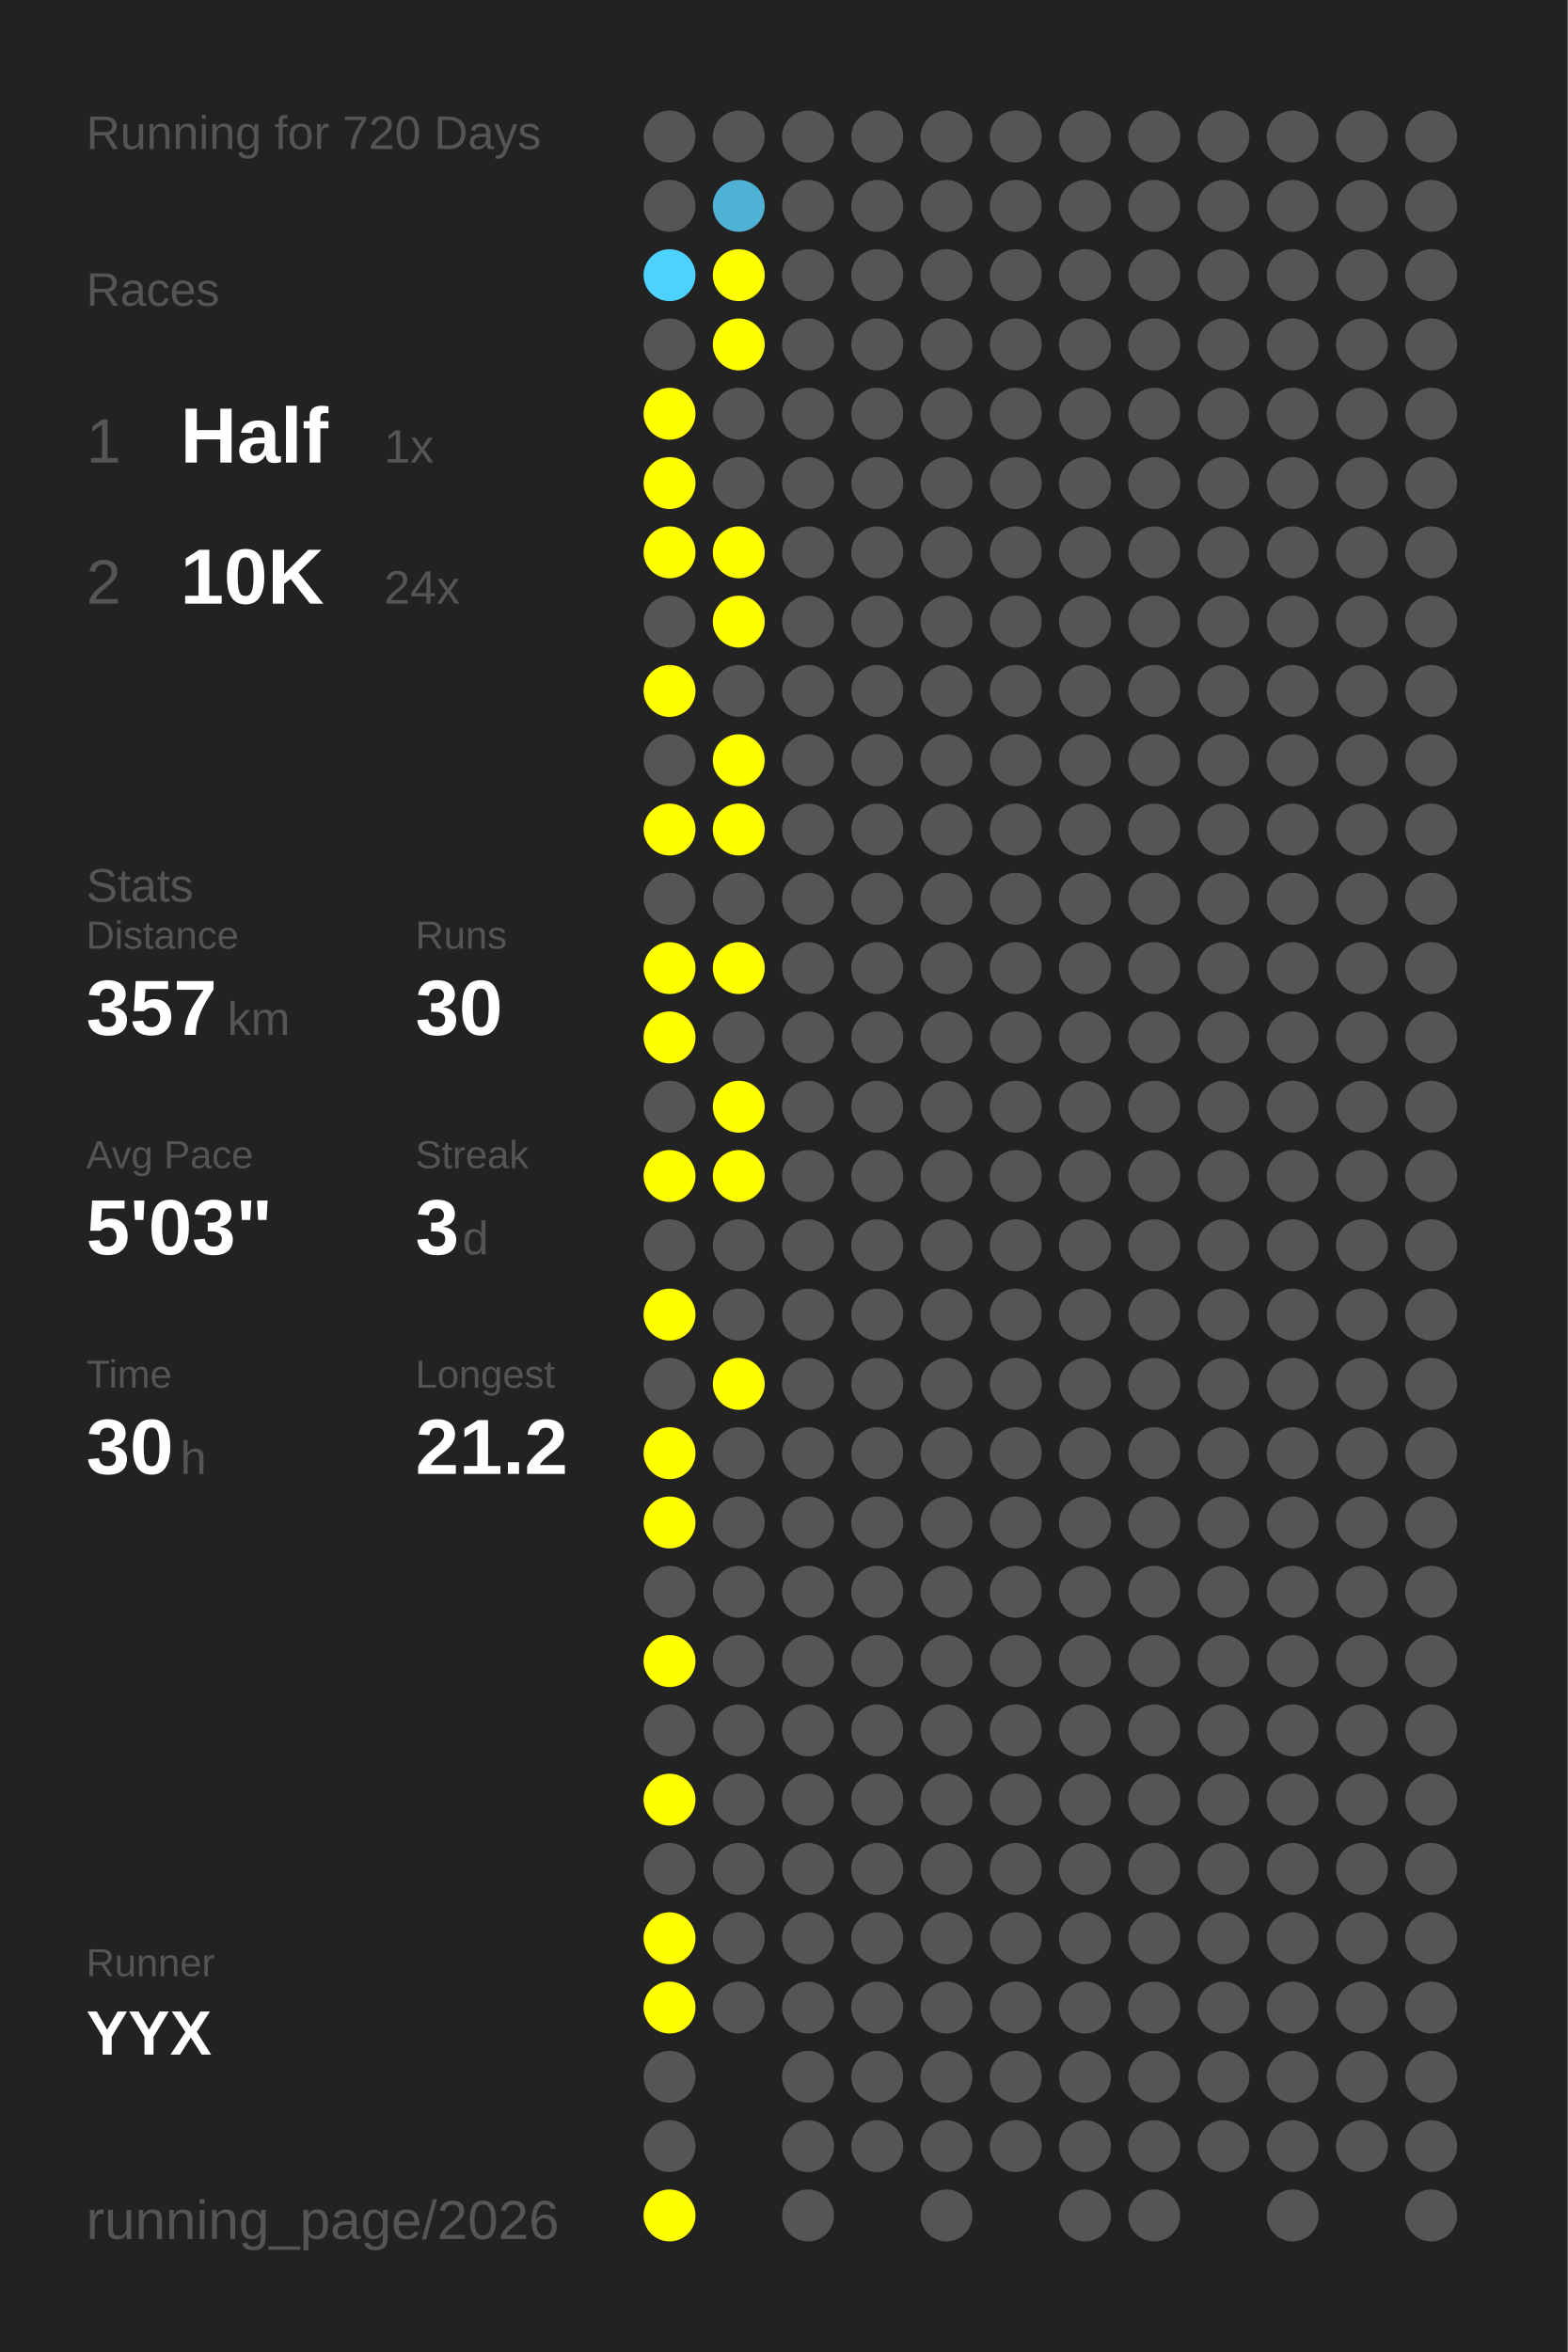
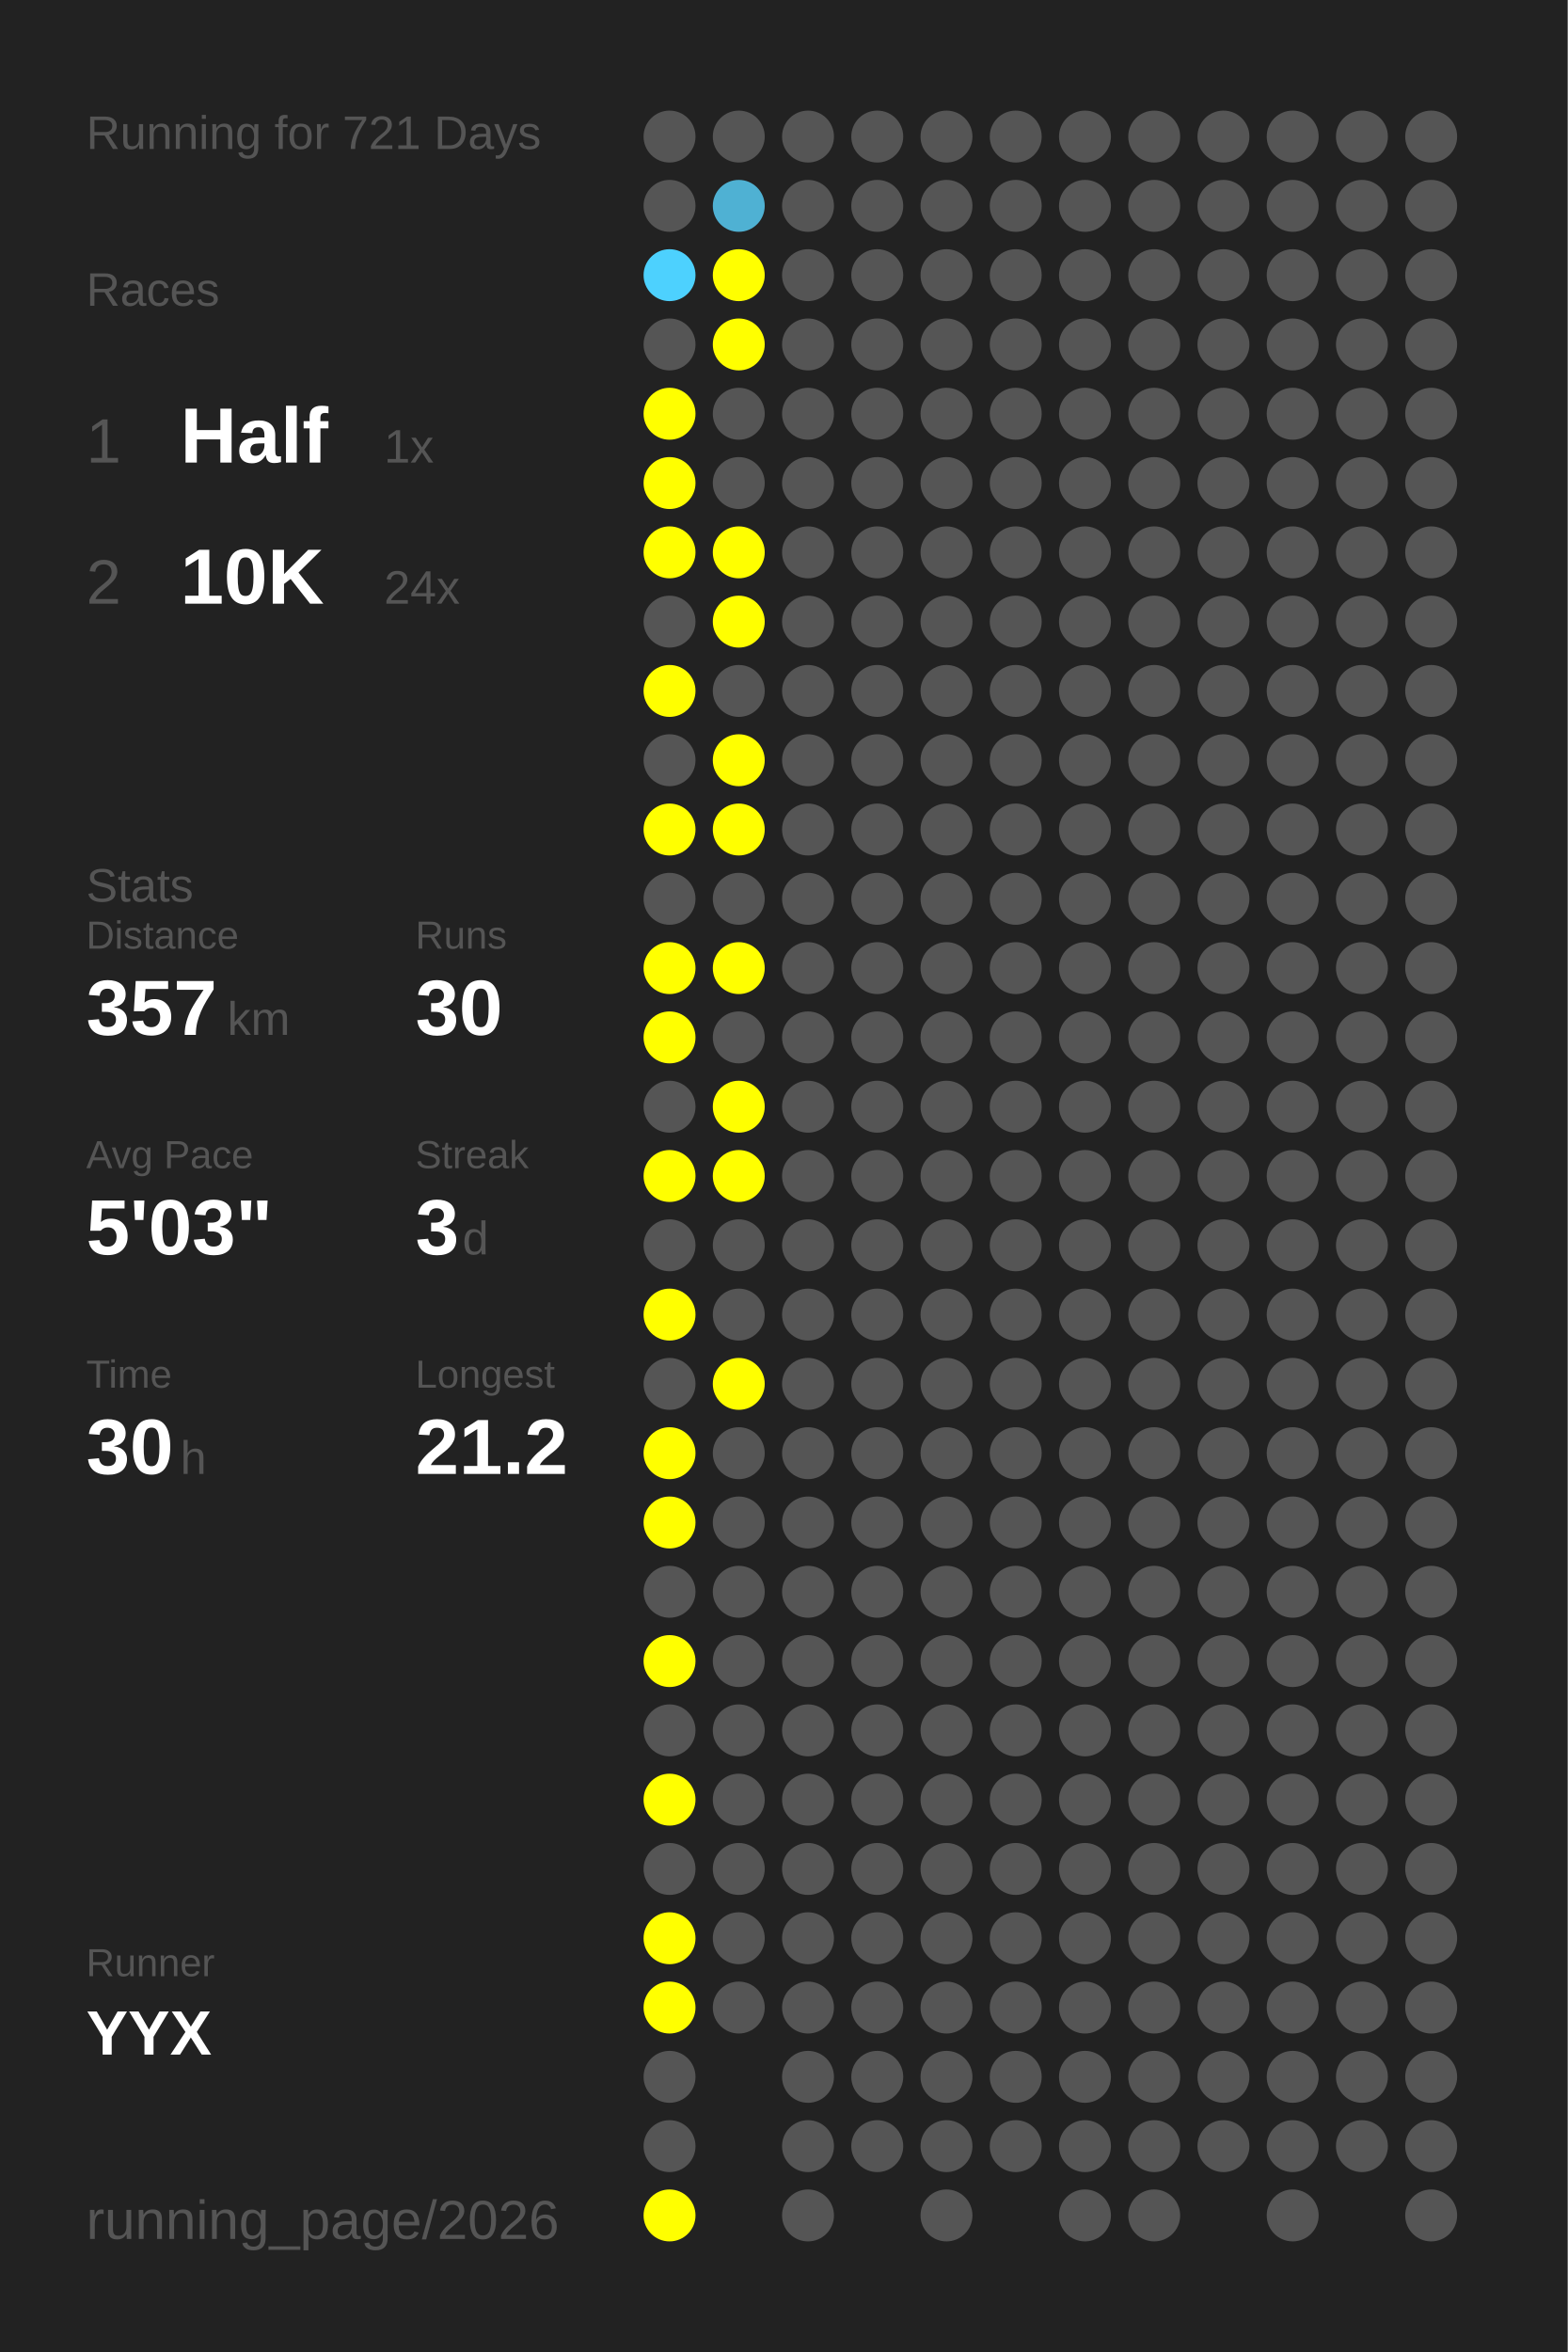
<svg xmlns="http://www.w3.org/2000/svg" baseProfile="full" height="300mm" version="1.1" viewBox="0,0,200,300" width="200mm">
  <defs />
  <rect fill="#222222" height="300" width="200" x="0" y="0" />
-   <text fill="#555555" style="font-size:6px; font-family:Arial;" x="11" y="19">Running for 720 Days</text>
+   <text fill="#555555" style="font-size:6px; font-family:Arial;" x="11" y="19">Running for 721 Days</text>
  <text fill="#555555" style="font-size:6px; font-family:Arial;" x="11" y="39">Races</text>
  <text fill="#555555" style="font-size:8px; font-family:Arial;" x="11" y="59">1</text>
  <text fill="#FFFFFF" style="font-size:10px; font-family:Arial; font-weight:bold;" x="23" y="59">Half</text>
  <text fill="#555555" style="font-size:6px; font-family:Arial;" x="49" y="59">1x</text>
  <text fill="#555555" style="font-size:8px; font-family:Arial;" x="11" y="77">2</text>
  <text fill="#FFFFFF" style="font-size:10px; font-family:Arial; font-weight:bold;" x="23" y="77">10K</text>
  <text fill="#555555" style="font-size:6px; font-family:Arial;" x="49" y="77">24x</text>
  <text fill="#555555" style="font-size:6px; font-family:Arial;" x="11" y="115">Stats</text>
  <text fill="#555555" style="font-size:5px; font-family:Arial;" x="11" y="121">Distance</text>
  <text fill="#FFFFFF" style="font-size:10px; font-family:Arial; font-weight:bold;" x="11" y="132">357</text>
  <text fill="#555555" style="font-size:6px; font-family:Arial;" x="29" y="132">km</text>
  <text fill="#555555" style="font-size:5px; font-family:Arial;" x="53" y="121">Runs</text>
  <text fill="#FFFFFF" style="font-size:10px; font-family:Arial; font-weight:bold;" x="53" y="132">30</text>
  <text fill="#555555" style="font-size:5px; font-family:Arial;" x="11" y="149">Avg Pace</text>
  <text fill="#FFFFFF" style="font-size:10px; font-family:Arial; font-weight:bold;" x="11" y="160">5'03"</text>
  <text fill="#555555" style="font-size:5px; font-family:Arial;" x="53" y="149">Streak</text>
  <text fill="#FFFFFF" style="font-size:10px; font-family:Arial; font-weight:bold;" x="53" y="160">3</text>
  <text fill="#555555" style="font-size:6px; font-family:Arial;" x="59" y="160">d</text>
  <text fill="#555555" style="font-size:5px; font-family:Arial;" x="11" y="177">Time</text>
  <text fill="#FFFFFF" style="font-size:10px; font-family:Arial; font-weight:bold;" x="11" y="188">30</text>
  <text fill="#555555" style="font-size:6px; font-family:Arial;" x="23" y="188">h</text>
  <text fill="#555555" style="font-size:5px; font-family:Arial;" x="53" y="177">Longest</text>
  <text fill="#FFFFFF" style="font-size:10px; font-family:Arial; font-weight:bold;" x="53" y="188">21.2</text>
  <text fill="#555555" style="font-size:5px; font-family:Arial;" x="11" y="252.065">Runner</text>
  <text fill="#FFFFFF" style="font-size:8px; font-family:Arial; font-weight:bold;" x="11" y="262.065">YYX</text>
  <text fill="#555555" style="font-size:7px; font-family:Arial;" x="11" y="285.581">running_page/2026</text>
  <circle cx="85.417" cy="17.419" fill="#555555" r="3.312" />
  <circle cx="85.417" cy="26.258" fill="#555555" r="3.312" />
  <circle cx="85.417" cy="35.097" fill="#4dd1fe" r="3.312" />
  <circle cx="85.417" cy="43.935" fill="#555555" r="3.312" />
  <circle cx="85.417" cy="52.774" fill="#FFFF00" r="3.312" />
  <circle cx="85.417" cy="61.613" fill="#FFFF00" r="3.312" />
  <circle cx="85.417" cy="70.452" fill="#FFFF00" r="3.312" />
  <circle cx="85.417" cy="79.29" fill="#555555" r="3.312" />
  <circle cx="85.417" cy="88.129" fill="#FFFF00" r="3.312" />
  <circle cx="85.417" cy="96.968" fill="#555555" r="3.312" />
  <circle cx="85.417" cy="105.806" fill="#FFFF00" r="3.312" />
  <circle cx="85.417" cy="114.645" fill="#555555" r="3.312" />
  <circle cx="85.417" cy="123.484" fill="#FFFF00" r="3.312" />
  <circle cx="85.417" cy="132.323" fill="#FFFF00" r="3.312" />
  <circle cx="85.417" cy="141.161" fill="#555555" r="3.312" />
  <circle cx="85.417" cy="150" fill="#FFFF00" r="3.312" />
  <circle cx="85.417" cy="158.839" fill="#555555" r="3.312" />
  <circle cx="85.417" cy="167.677" fill="#FFFF00" r="3.312" />
  <circle cx="85.417" cy="176.516" fill="#555555" r="3.312" />
  <circle cx="85.417" cy="185.355" fill="#FFFF00" r="3.312" />
  <circle cx="85.417" cy="194.194" fill="#FFFF00" r="3.312" />
  <circle cx="85.417" cy="203.032" fill="#555555" r="3.312" />
  <circle cx="85.417" cy="211.871" fill="#FFFF00" r="3.312" />
  <circle cx="85.417" cy="220.71" fill="#555555" r="3.312" />
  <circle cx="85.417" cy="229.548" fill="#FFFF00" r="3.312" />
  <circle cx="85.417" cy="238.387" fill="#555555" r="3.312" />
  <circle cx="85.417" cy="247.226" fill="#FFFF00" r="3.312" />
  <circle cx="85.417" cy="256.065" fill="#FFFF00" r="3.312" />
  <circle cx="85.417" cy="264.903" fill="#555555" r="3.312" />
  <circle cx="85.417" cy="273.742" fill="#555555" r="3.312" />
  <circle cx="85.417" cy="282.581" fill="#FFFF00" r="3.312" />
  <circle cx="94.25" cy="17.419" fill="#555555" r="3.312" />
  <circle cx="94.25" cy="26.258" fill="#4fb1d3" r="3.312" />
  <circle cx="94.25" cy="35.097" fill="#FFFF00" r="3.312" />
  <circle cx="94.25" cy="43.935" fill="#FFFF00" r="3.312" />
  <circle cx="94.25" cy="52.774" fill="#555555" r="3.312" />
  <circle cx="94.25" cy="61.613" fill="#555555" r="3.312" />
  <circle cx="94.25" cy="70.452" fill="#FFFF00" r="3.312" />
  <circle cx="94.25" cy="79.29" fill="#FFFF00" r="3.312" />
  <circle cx="94.25" cy="88.129" fill="#555555" r="3.312" />
  <circle cx="94.25" cy="96.968" fill="#FFFF00" r="3.312" />
  <circle cx="94.25" cy="105.806" fill="#FFFF00" r="3.312" />
  <circle cx="94.25" cy="114.645" fill="#555555" r="3.312" />
  <circle cx="94.25" cy="123.484" fill="#FFFF00" r="3.312" />
  <circle cx="94.25" cy="132.323" fill="#555555" r="3.312" />
  <circle cx="94.25" cy="141.161" fill="#FFFF00" r="3.312" />
  <circle cx="94.25" cy="150" fill="#FFFF00" r="3.312" />
  <circle cx="94.25" cy="158.839" fill="#555555" r="3.312" />
  <circle cx="94.25" cy="167.677" fill="#555555" r="3.312" />
  <circle cx="94.25" cy="176.516" fill="#FFFF00" r="3.312" />
  <circle cx="94.25" cy="185.355" fill="#555555" r="3.312" />
  <circle cx="94.25" cy="194.194" fill="#555555" r="3.312" />
  <circle cx="94.25" cy="203.032" fill="#555555" r="3.312" />
  <circle cx="94.25" cy="211.871" fill="#555555" r="3.312" />
  <circle cx="94.25" cy="220.71" fill="#555555" r="3.312" />
  <circle cx="94.25" cy="229.548" fill="#555555" r="3.312" />
  <circle cx="94.25" cy="238.387" fill="#555555" r="3.312" />
  <circle cx="94.25" cy="247.226" fill="#555555" r="3.312" />
  <circle cx="94.25" cy="256.065" fill="#555555" r="3.312" />
  <circle cx="103.083" cy="17.419" fill="#555555" r="3.312" />
  <circle cx="103.083" cy="26.258" fill="#555555" r="3.312" />
  <circle cx="103.083" cy="35.097" fill="#555555" r="3.312" />
  <circle cx="103.083" cy="43.935" fill="#555555" r="3.312" />
  <circle cx="103.083" cy="52.774" fill="#555555" r="3.312" />
  <circle cx="103.083" cy="61.613" fill="#555555" r="3.312" />
  <circle cx="103.083" cy="70.452" fill="#555555" r="3.312" />
  <circle cx="103.083" cy="79.29" fill="#555555" r="3.312" />
  <circle cx="103.083" cy="88.129" fill="#555555" r="3.312" />
  <circle cx="103.083" cy="96.968" fill="#555555" r="3.312" />
  <circle cx="103.083" cy="105.806" fill="#555555" r="3.312" />
  <circle cx="103.083" cy="114.645" fill="#555555" r="3.312" />
  <circle cx="103.083" cy="123.484" fill="#555555" r="3.312" />
  <circle cx="103.083" cy="132.323" fill="#555555" r="3.312" />
  <circle cx="103.083" cy="141.161" fill="#555555" r="3.312" />
  <circle cx="103.083" cy="150" fill="#555555" r="3.312" />
  <circle cx="103.083" cy="158.839" fill="#555555" r="3.312" />
  <circle cx="103.083" cy="167.677" fill="#555555" r="3.312" />
  <circle cx="103.083" cy="176.516" fill="#555555" r="3.312" />
  <circle cx="103.083" cy="185.355" fill="#555555" r="3.312" />
  <circle cx="103.083" cy="194.194" fill="#555555" r="3.312" />
  <circle cx="103.083" cy="203.032" fill="#555555" r="3.312" />
  <circle cx="103.083" cy="211.871" fill="#555555" r="3.312" />
  <circle cx="103.083" cy="220.71" fill="#555555" r="3.312" />
  <circle cx="103.083" cy="229.548" fill="#555555" r="3.312" />
  <circle cx="103.083" cy="238.387" fill="#555555" r="3.312" />
  <circle cx="103.083" cy="247.226" fill="#555555" r="3.312" />
  <circle cx="103.083" cy="256.065" fill="#555555" r="3.312" />
  <circle cx="103.083" cy="264.903" fill="#555555" r="3.312" />
  <circle cx="103.083" cy="273.742" fill="#555555" r="3.312" />
  <circle cx="103.083" cy="282.581" fill="#555555" r="3.312" />
  <circle cx="111.917" cy="17.419" fill="#555555" r="3.312" />
  <circle cx="111.917" cy="26.258" fill="#555555" r="3.312" />
  <circle cx="111.917" cy="35.097" fill="#555555" r="3.312" />
  <circle cx="111.917" cy="43.935" fill="#555555" r="3.312" />
  <circle cx="111.917" cy="52.774" fill="#555555" r="3.312" />
  <circle cx="111.917" cy="61.613" fill="#555555" r="3.312" />
  <circle cx="111.917" cy="70.452" fill="#555555" r="3.312" />
  <circle cx="111.917" cy="79.29" fill="#555555" r="3.312" />
  <circle cx="111.917" cy="88.129" fill="#555555" r="3.312" />
  <circle cx="111.917" cy="96.968" fill="#555555" r="3.312" />
  <circle cx="111.917" cy="105.806" fill="#555555" r="3.312" />
  <circle cx="111.917" cy="114.645" fill="#555555" r="3.312" />
  <circle cx="111.917" cy="123.484" fill="#555555" r="3.312" />
  <circle cx="111.917" cy="132.323" fill="#555555" r="3.312" />
  <circle cx="111.917" cy="141.161" fill="#555555" r="3.312" />
  <circle cx="111.917" cy="150" fill="#555555" r="3.312" />
  <circle cx="111.917" cy="158.839" fill="#555555" r="3.312" />
  <circle cx="111.917" cy="167.677" fill="#555555" r="3.312" />
  <circle cx="111.917" cy="176.516" fill="#555555" r="3.312" />
  <circle cx="111.917" cy="185.355" fill="#555555" r="3.312" />
  <circle cx="111.917" cy="194.194" fill="#555555" r="3.312" />
  <circle cx="111.917" cy="203.032" fill="#555555" r="3.312" />
  <circle cx="111.917" cy="211.871" fill="#555555" r="3.312" />
  <circle cx="111.917" cy="220.71" fill="#555555" r="3.312" />
  <circle cx="111.917" cy="229.548" fill="#555555" r="3.312" />
  <circle cx="111.917" cy="238.387" fill="#555555" r="3.312" />
  <circle cx="111.917" cy="247.226" fill="#555555" r="3.312" />
  <circle cx="111.917" cy="256.065" fill="#555555" r="3.312" />
  <circle cx="111.917" cy="264.903" fill="#555555" r="3.312" />
  <circle cx="111.917" cy="273.742" fill="#555555" r="3.312" />
  <circle cx="120.75" cy="17.419" fill="#555555" r="3.312" />
  <circle cx="120.75" cy="26.258" fill="#555555" r="3.312" />
  <circle cx="120.75" cy="35.097" fill="#555555" r="3.312" />
  <circle cx="120.75" cy="43.935" fill="#555555" r="3.312" />
  <circle cx="120.75" cy="52.774" fill="#555555" r="3.312" />
  <circle cx="120.75" cy="61.613" fill="#555555" r="3.312" />
  <circle cx="120.75" cy="70.452" fill="#555555" r="3.312" />
  <circle cx="120.75" cy="79.29" fill="#555555" r="3.312" />
  <circle cx="120.75" cy="88.129" fill="#555555" r="3.312" />
  <circle cx="120.75" cy="96.968" fill="#555555" r="3.312" />
  <circle cx="120.75" cy="105.806" fill="#555555" r="3.312" />
  <circle cx="120.75" cy="114.645" fill="#555555" r="3.312" />
  <circle cx="120.75" cy="123.484" fill="#555555" r="3.312" />
  <circle cx="120.75" cy="132.323" fill="#555555" r="3.312" />
  <circle cx="120.75" cy="141.161" fill="#555555" r="3.312" />
  <circle cx="120.75" cy="150" fill="#555555" r="3.312" />
  <circle cx="120.75" cy="158.839" fill="#555555" r="3.312" />
  <circle cx="120.75" cy="167.677" fill="#555555" r="3.312" />
  <circle cx="120.75" cy="176.516" fill="#555555" r="3.312" />
  <circle cx="120.75" cy="185.355" fill="#555555" r="3.312" />
  <circle cx="120.75" cy="194.194" fill="#555555" r="3.312" />
  <circle cx="120.75" cy="203.032" fill="#555555" r="3.312" />
  <circle cx="120.75" cy="211.871" fill="#555555" r="3.312" />
  <circle cx="120.75" cy="220.71" fill="#555555" r="3.312" />
  <circle cx="120.75" cy="229.548" fill="#555555" r="3.312" />
  <circle cx="120.75" cy="238.387" fill="#555555" r="3.312" />
  <circle cx="120.75" cy="247.226" fill="#555555" r="3.312" />
  <circle cx="120.75" cy="256.065" fill="#555555" r="3.312" />
  <circle cx="120.75" cy="264.903" fill="#555555" r="3.312" />
  <circle cx="120.75" cy="273.742" fill="#555555" r="3.312" />
  <circle cx="120.75" cy="282.581" fill="#555555" r="3.312" />
  <circle cx="129.583" cy="17.419" fill="#555555" r="3.312" />
  <circle cx="129.583" cy="26.258" fill="#555555" r="3.312" />
  <circle cx="129.583" cy="35.097" fill="#555555" r="3.312" />
  <circle cx="129.583" cy="43.935" fill="#555555" r="3.312" />
  <circle cx="129.583" cy="52.774" fill="#555555" r="3.312" />
  <circle cx="129.583" cy="61.613" fill="#555555" r="3.312" />
  <circle cx="129.583" cy="70.452" fill="#555555" r="3.312" />
  <circle cx="129.583" cy="79.29" fill="#555555" r="3.312" />
  <circle cx="129.583" cy="88.129" fill="#555555" r="3.312" />
  <circle cx="129.583" cy="96.968" fill="#555555" r="3.312" />
  <circle cx="129.583" cy="105.806" fill="#555555" r="3.312" />
  <circle cx="129.583" cy="114.645" fill="#555555" r="3.312" />
  <circle cx="129.583" cy="123.484" fill="#555555" r="3.312" />
  <circle cx="129.583" cy="132.323" fill="#555555" r="3.312" />
  <circle cx="129.583" cy="141.161" fill="#555555" r="3.312" />
  <circle cx="129.583" cy="150" fill="#555555" r="3.312" />
  <circle cx="129.583" cy="158.839" fill="#555555" r="3.312" />
  <circle cx="129.583" cy="167.677" fill="#555555" r="3.312" />
  <circle cx="129.583" cy="176.516" fill="#555555" r="3.312" />
  <circle cx="129.583" cy="185.355" fill="#555555" r="3.312" />
  <circle cx="129.583" cy="194.194" fill="#555555" r="3.312" />
  <circle cx="129.583" cy="203.032" fill="#555555" r="3.312" />
  <circle cx="129.583" cy="211.871" fill="#555555" r="3.312" />
  <circle cx="129.583" cy="220.71" fill="#555555" r="3.312" />
  <circle cx="129.583" cy="229.548" fill="#555555" r="3.312" />
  <circle cx="129.583" cy="238.387" fill="#555555" r="3.312" />
  <circle cx="129.583" cy="247.226" fill="#555555" r="3.312" />
  <circle cx="129.583" cy="256.065" fill="#555555" r="3.312" />
  <circle cx="129.583" cy="264.903" fill="#555555" r="3.312" />
  <circle cx="129.583" cy="273.742" fill="#555555" r="3.312" />
  <circle cx="138.417" cy="17.419" fill="#555555" r="3.312" />
  <circle cx="138.417" cy="26.258" fill="#555555" r="3.312" />
  <circle cx="138.417" cy="35.097" fill="#555555" r="3.312" />
  <circle cx="138.417" cy="43.935" fill="#555555" r="3.312" />
  <circle cx="138.417" cy="52.774" fill="#555555" r="3.312" />
  <circle cx="138.417" cy="61.613" fill="#555555" r="3.312" />
  <circle cx="138.417" cy="70.452" fill="#555555" r="3.312" />
  <circle cx="138.417" cy="79.29" fill="#555555" r="3.312" />
  <circle cx="138.417" cy="88.129" fill="#555555" r="3.312" />
  <circle cx="138.417" cy="96.968" fill="#555555" r="3.312" />
  <circle cx="138.417" cy="105.806" fill="#555555" r="3.312" />
  <circle cx="138.417" cy="114.645" fill="#555555" r="3.312" />
  <circle cx="138.417" cy="123.484" fill="#555555" r="3.312" />
  <circle cx="138.417" cy="132.323" fill="#555555" r="3.312" />
  <circle cx="138.417" cy="141.161" fill="#555555" r="3.312" />
  <circle cx="138.417" cy="150" fill="#555555" r="3.312" />
  <circle cx="138.417" cy="158.839" fill="#555555" r="3.312" />
  <circle cx="138.417" cy="167.677" fill="#555555" r="3.312" />
  <circle cx="138.417" cy="176.516" fill="#555555" r="3.312" />
  <circle cx="138.417" cy="185.355" fill="#555555" r="3.312" />
  <circle cx="138.417" cy="194.194" fill="#555555" r="3.312" />
  <circle cx="138.417" cy="203.032" fill="#555555" r="3.312" />
  <circle cx="138.417" cy="211.871" fill="#555555" r="3.312" />
  <circle cx="138.417" cy="220.71" fill="#555555" r="3.312" />
  <circle cx="138.417" cy="229.548" fill="#555555" r="3.312" />
  <circle cx="138.417" cy="238.387" fill="#555555" r="3.312" />
  <circle cx="138.417" cy="247.226" fill="#555555" r="3.312" />
  <circle cx="138.417" cy="256.065" fill="#555555" r="3.312" />
  <circle cx="138.417" cy="264.903" fill="#555555" r="3.312" />
  <circle cx="138.417" cy="273.742" fill="#555555" r="3.312" />
  <circle cx="138.417" cy="282.581" fill="#555555" r="3.312" />
  <circle cx="147.25" cy="17.419" fill="#555555" r="3.312" />
  <circle cx="147.25" cy="26.258" fill="#555555" r="3.312" />
  <circle cx="147.25" cy="35.097" fill="#555555" r="3.312" />
  <circle cx="147.25" cy="43.935" fill="#555555" r="3.312" />
  <circle cx="147.25" cy="52.774" fill="#555555" r="3.312" />
  <circle cx="147.25" cy="61.613" fill="#555555" r="3.312" />
  <circle cx="147.25" cy="70.452" fill="#555555" r="3.312" />
  <circle cx="147.25" cy="79.29" fill="#555555" r="3.312" />
  <circle cx="147.25" cy="88.129" fill="#555555" r="3.312" />
  <circle cx="147.25" cy="96.968" fill="#555555" r="3.312" />
  <circle cx="147.25" cy="105.806" fill="#555555" r="3.312" />
  <circle cx="147.25" cy="114.645" fill="#555555" r="3.312" />
  <circle cx="147.25" cy="123.484" fill="#555555" r="3.312" />
  <circle cx="147.25" cy="132.323" fill="#555555" r="3.312" />
  <circle cx="147.25" cy="141.161" fill="#555555" r="3.312" />
  <circle cx="147.25" cy="150" fill="#555555" r="3.312" />
  <circle cx="147.25" cy="158.839" fill="#555555" r="3.312" />
  <circle cx="147.25" cy="167.677" fill="#555555" r="3.312" />
  <circle cx="147.25" cy="176.516" fill="#555555" r="3.312" />
  <circle cx="147.25" cy="185.355" fill="#555555" r="3.312" />
  <circle cx="147.25" cy="194.194" fill="#555555" r="3.312" />
  <circle cx="147.25" cy="203.032" fill="#555555" r="3.312" />
  <circle cx="147.25" cy="211.871" fill="#555555" r="3.312" />
  <circle cx="147.25" cy="220.71" fill="#555555" r="3.312" />
  <circle cx="147.25" cy="229.548" fill="#555555" r="3.312" />
  <circle cx="147.25" cy="238.387" fill="#555555" r="3.312" />
  <circle cx="147.25" cy="247.226" fill="#555555" r="3.312" />
  <circle cx="147.25" cy="256.065" fill="#555555" r="3.312" />
  <circle cx="147.25" cy="264.903" fill="#555555" r="3.312" />
  <circle cx="147.25" cy="273.742" fill="#555555" r="3.312" />
  <circle cx="147.25" cy="282.581" fill="#555555" r="3.312" />
  <circle cx="156.083" cy="17.419" fill="#555555" r="3.312" />
  <circle cx="156.083" cy="26.258" fill="#555555" r="3.312" />
  <circle cx="156.083" cy="35.097" fill="#555555" r="3.312" />
  <circle cx="156.083" cy="43.935" fill="#555555" r="3.312" />
  <circle cx="156.083" cy="52.774" fill="#555555" r="3.312" />
  <circle cx="156.083" cy="61.613" fill="#555555" r="3.312" />
  <circle cx="156.083" cy="70.452" fill="#555555" r="3.312" />
  <circle cx="156.083" cy="79.29" fill="#555555" r="3.312" />
  <circle cx="156.083" cy="88.129" fill="#555555" r="3.312" />
  <circle cx="156.083" cy="96.968" fill="#555555" r="3.312" />
  <circle cx="156.083" cy="105.806" fill="#555555" r="3.312" />
  <circle cx="156.083" cy="114.645" fill="#555555" r="3.312" />
  <circle cx="156.083" cy="123.484" fill="#555555" r="3.312" />
  <circle cx="156.083" cy="132.323" fill="#555555" r="3.312" />
  <circle cx="156.083" cy="141.161" fill="#555555" r="3.312" />
  <circle cx="156.083" cy="150" fill="#555555" r="3.312" />
  <circle cx="156.083" cy="158.839" fill="#555555" r="3.312" />
  <circle cx="156.083" cy="167.677" fill="#555555" r="3.312" />
  <circle cx="156.083" cy="176.516" fill="#555555" r="3.312" />
  <circle cx="156.083" cy="185.355" fill="#555555" r="3.312" />
  <circle cx="156.083" cy="194.194" fill="#555555" r="3.312" />
  <circle cx="156.083" cy="203.032" fill="#555555" r="3.312" />
  <circle cx="156.083" cy="211.871" fill="#555555" r="3.312" />
  <circle cx="156.083" cy="220.71" fill="#555555" r="3.312" />
  <circle cx="156.083" cy="229.548" fill="#555555" r="3.312" />
  <circle cx="156.083" cy="238.387" fill="#555555" r="3.312" />
  <circle cx="156.083" cy="247.226" fill="#555555" r="3.312" />
  <circle cx="156.083" cy="256.065" fill="#555555" r="3.312" />
  <circle cx="156.083" cy="264.903" fill="#555555" r="3.312" />
  <circle cx="156.083" cy="273.742" fill="#555555" r="3.312" />
  <circle cx="164.917" cy="17.419" fill="#555555" r="3.312" />
  <circle cx="164.917" cy="26.258" fill="#555555" r="3.312" />
  <circle cx="164.917" cy="35.097" fill="#555555" r="3.312" />
  <circle cx="164.917" cy="43.935" fill="#555555" r="3.312" />
  <circle cx="164.917" cy="52.774" fill="#555555" r="3.312" />
  <circle cx="164.917" cy="61.613" fill="#555555" r="3.312" />
  <circle cx="164.917" cy="70.452" fill="#555555" r="3.312" />
  <circle cx="164.917" cy="79.29" fill="#555555" r="3.312" />
  <circle cx="164.917" cy="88.129" fill="#555555" r="3.312" />
  <circle cx="164.917" cy="96.968" fill="#555555" r="3.312" />
  <circle cx="164.917" cy="105.806" fill="#555555" r="3.312" />
  <circle cx="164.917" cy="114.645" fill="#555555" r="3.312" />
  <circle cx="164.917" cy="123.484" fill="#555555" r="3.312" />
  <circle cx="164.917" cy="132.323" fill="#555555" r="3.312" />
  <circle cx="164.917" cy="141.161" fill="#555555" r="3.312" />
  <circle cx="164.917" cy="150" fill="#555555" r="3.312" />
  <circle cx="164.917" cy="158.839" fill="#555555" r="3.312" />
  <circle cx="164.917" cy="167.677" fill="#555555" r="3.312" />
  <circle cx="164.917" cy="176.516" fill="#555555" r="3.312" />
  <circle cx="164.917" cy="185.355" fill="#555555" r="3.312" />
  <circle cx="164.917" cy="194.194" fill="#555555" r="3.312" />
  <circle cx="164.917" cy="203.032" fill="#555555" r="3.312" />
  <circle cx="164.917" cy="211.871" fill="#555555" r="3.312" />
  <circle cx="164.917" cy="220.71" fill="#555555" r="3.312" />
  <circle cx="164.917" cy="229.548" fill="#555555" r="3.312" />
  <circle cx="164.917" cy="238.387" fill="#555555" r="3.312" />
  <circle cx="164.917" cy="247.226" fill="#555555" r="3.312" />
  <circle cx="164.917" cy="256.065" fill="#555555" r="3.312" />
  <circle cx="164.917" cy="264.903" fill="#555555" r="3.312" />
  <circle cx="164.917" cy="273.742" fill="#555555" r="3.312" />
  <circle cx="164.917" cy="282.581" fill="#555555" r="3.312" />
  <circle cx="173.75" cy="17.419" fill="#555555" r="3.312" />
  <circle cx="173.75" cy="26.258" fill="#555555" r="3.312" />
  <circle cx="173.75" cy="35.097" fill="#555555" r="3.312" />
  <circle cx="173.75" cy="43.935" fill="#555555" r="3.312" />
  <circle cx="173.75" cy="52.774" fill="#555555" r="3.312" />
  <circle cx="173.75" cy="61.613" fill="#555555" r="3.312" />
  <circle cx="173.75" cy="70.452" fill="#555555" r="3.312" />
  <circle cx="173.75" cy="79.29" fill="#555555" r="3.312" />
  <circle cx="173.75" cy="88.129" fill="#555555" r="3.312" />
  <circle cx="173.75" cy="96.968" fill="#555555" r="3.312" />
  <circle cx="173.75" cy="105.806" fill="#555555" r="3.312" />
  <circle cx="173.75" cy="114.645" fill="#555555" r="3.312" />
  <circle cx="173.75" cy="123.484" fill="#555555" r="3.312" />
  <circle cx="173.75" cy="132.323" fill="#555555" r="3.312" />
  <circle cx="173.75" cy="141.161" fill="#555555" r="3.312" />
  <circle cx="173.75" cy="150" fill="#555555" r="3.312" />
  <circle cx="173.75" cy="158.839" fill="#555555" r="3.312" />
  <circle cx="173.75" cy="167.677" fill="#555555" r="3.312" />
  <circle cx="173.75" cy="176.516" fill="#555555" r="3.312" />
  <circle cx="173.75" cy="185.355" fill="#555555" r="3.312" />
  <circle cx="173.75" cy="194.194" fill="#555555" r="3.312" />
  <circle cx="173.75" cy="203.032" fill="#555555" r="3.312" />
  <circle cx="173.75" cy="211.871" fill="#555555" r="3.312" />
  <circle cx="173.75" cy="220.71" fill="#555555" r="3.312" />
  <circle cx="173.75" cy="229.548" fill="#555555" r="3.312" />
  <circle cx="173.75" cy="238.387" fill="#555555" r="3.312" />
  <circle cx="173.75" cy="247.226" fill="#555555" r="3.312" />
  <circle cx="173.75" cy="256.065" fill="#555555" r="3.312" />
  <circle cx="173.75" cy="264.903" fill="#555555" r="3.312" />
  <circle cx="173.75" cy="273.742" fill="#555555" r="3.312" />
  <circle cx="182.583" cy="17.419" fill="#555555" r="3.312" />
  <circle cx="182.583" cy="26.258" fill="#555555" r="3.312" />
  <circle cx="182.583" cy="35.097" fill="#555555" r="3.312" />
  <circle cx="182.583" cy="43.935" fill="#555555" r="3.312" />
  <circle cx="182.583" cy="52.774" fill="#555555" r="3.312" />
  <circle cx="182.583" cy="61.613" fill="#555555" r="3.312" />
  <circle cx="182.583" cy="70.452" fill="#555555" r="3.312" />
  <circle cx="182.583" cy="79.29" fill="#555555" r="3.312" />
  <circle cx="182.583" cy="88.129" fill="#555555" r="3.312" />
  <circle cx="182.583" cy="96.968" fill="#555555" r="3.312" />
  <circle cx="182.583" cy="105.806" fill="#555555" r="3.312" />
  <circle cx="182.583" cy="114.645" fill="#555555" r="3.312" />
  <circle cx="182.583" cy="123.484" fill="#555555" r="3.312" />
  <circle cx="182.583" cy="132.323" fill="#555555" r="3.312" />
  <circle cx="182.583" cy="141.161" fill="#555555" r="3.312" />
  <circle cx="182.583" cy="150" fill="#555555" r="3.312" />
  <circle cx="182.583" cy="158.839" fill="#555555" r="3.312" />
  <circle cx="182.583" cy="167.677" fill="#555555" r="3.312" />
  <circle cx="182.583" cy="176.516" fill="#555555" r="3.312" />
  <circle cx="182.583" cy="185.355" fill="#555555" r="3.312" />
  <circle cx="182.583" cy="194.194" fill="#555555" r="3.312" />
  <circle cx="182.583" cy="203.032" fill="#555555" r="3.312" />
  <circle cx="182.583" cy="211.871" fill="#555555" r="3.312" />
  <circle cx="182.583" cy="220.71" fill="#555555" r="3.312" />
  <circle cx="182.583" cy="229.548" fill="#555555" r="3.312" />
  <circle cx="182.583" cy="238.387" fill="#555555" r="3.312" />
  <circle cx="182.583" cy="247.226" fill="#555555" r="3.312" />
  <circle cx="182.583" cy="256.065" fill="#555555" r="3.312" />
  <circle cx="182.583" cy="264.903" fill="#555555" r="3.312" />
  <circle cx="182.583" cy="273.742" fill="#555555" r="3.312" />
  <circle cx="182.583" cy="282.581" fill="#555555" r="3.312" />
</svg>
